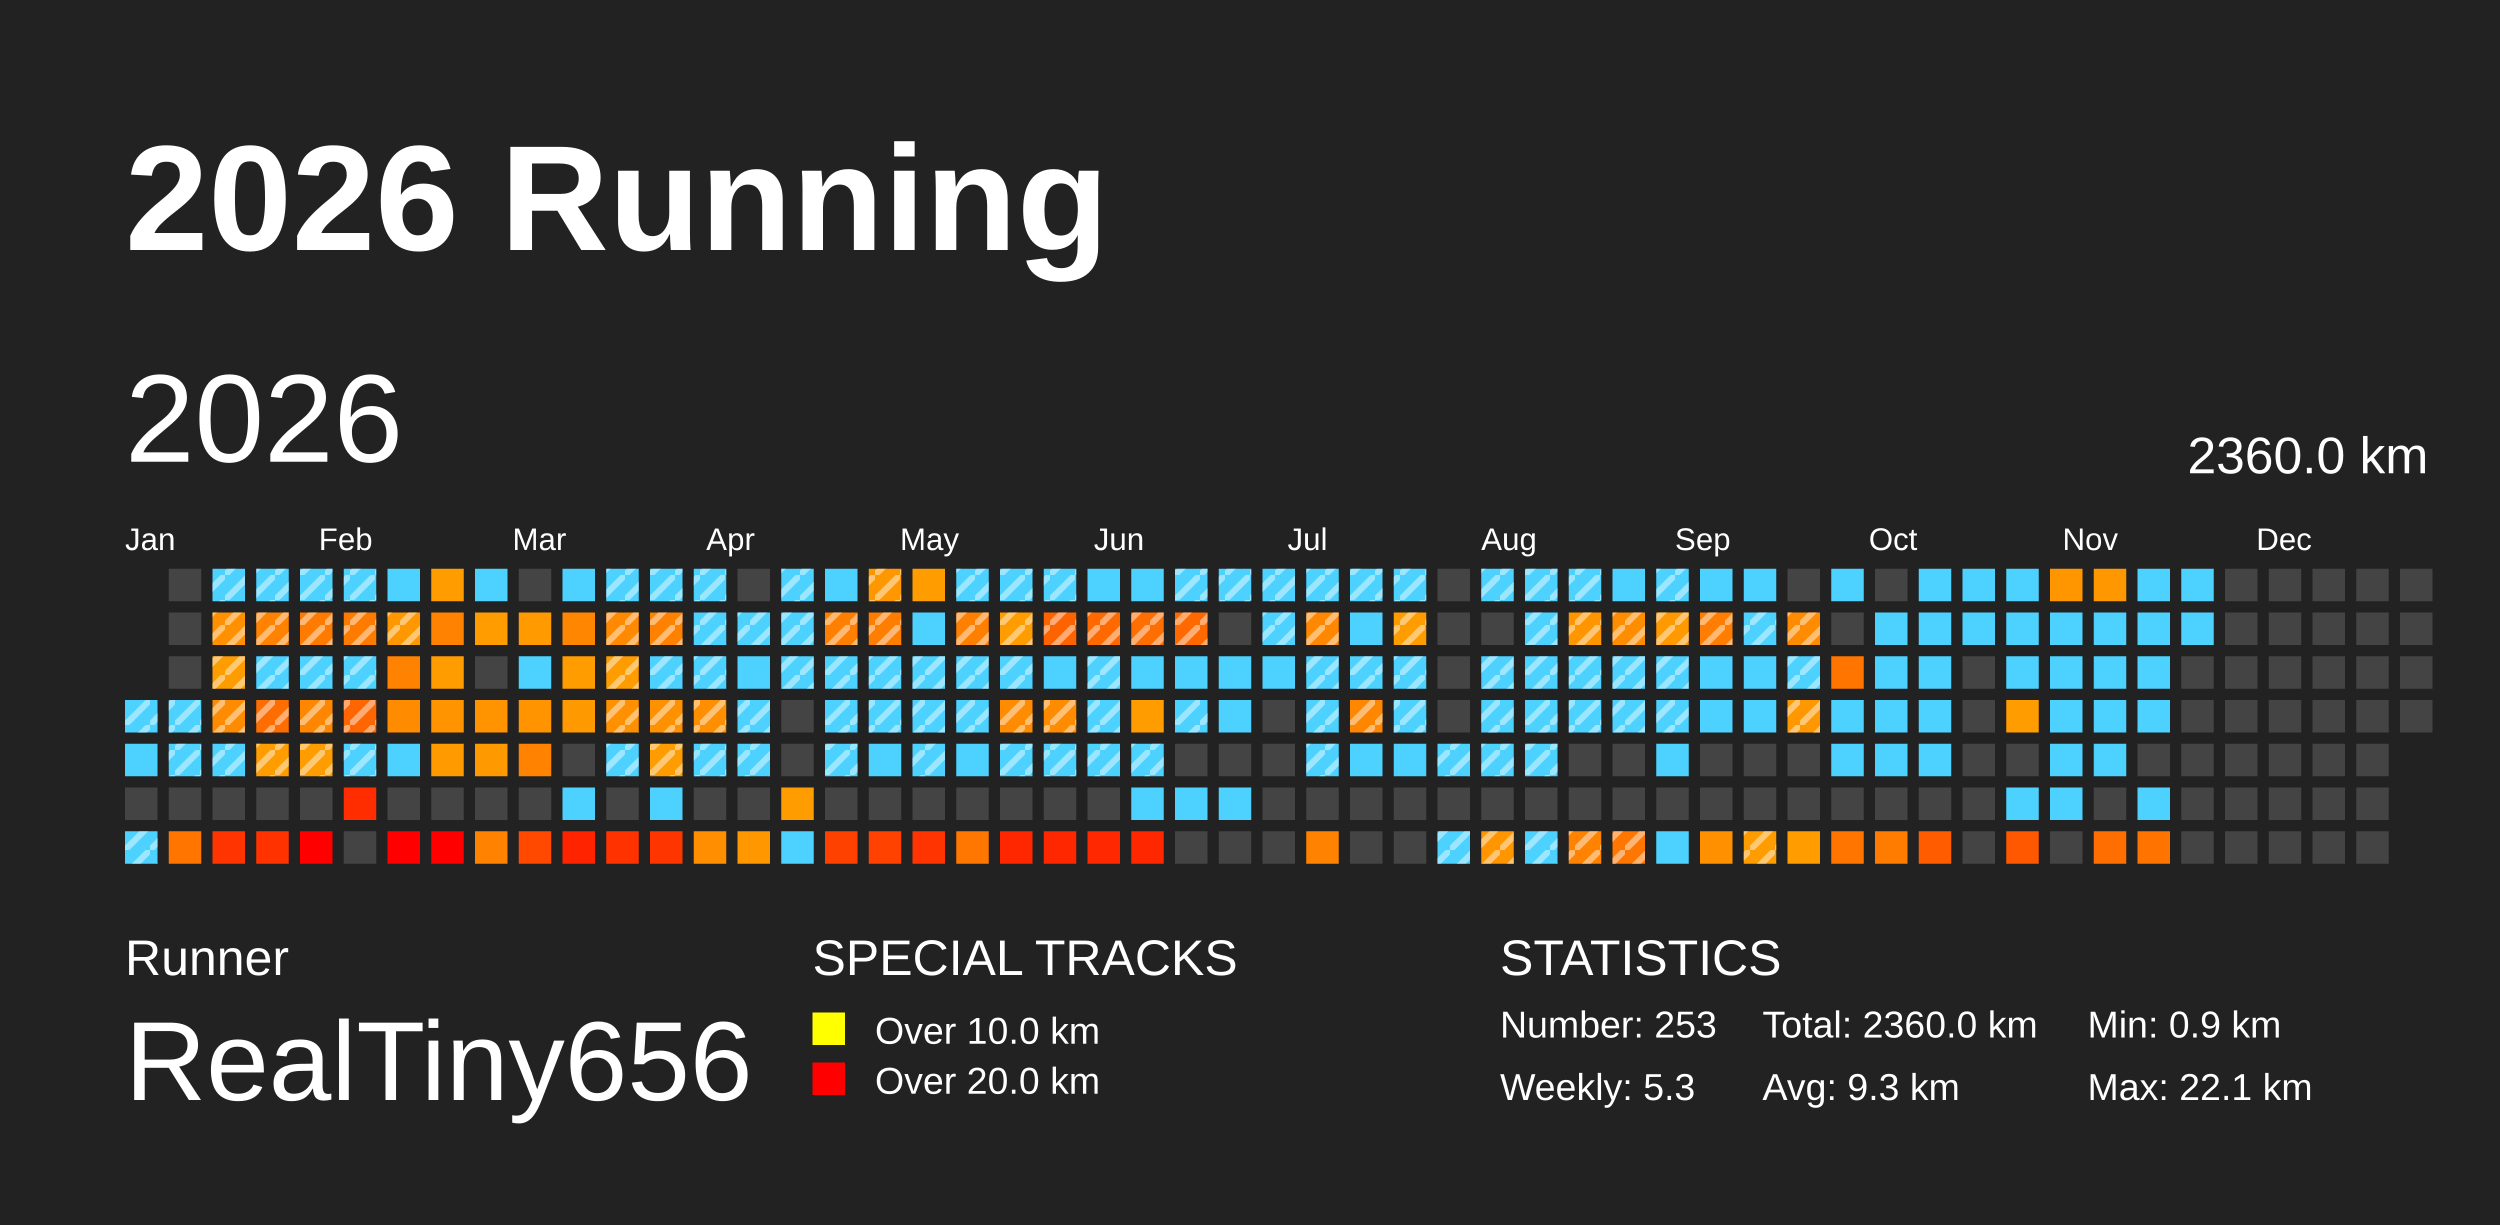
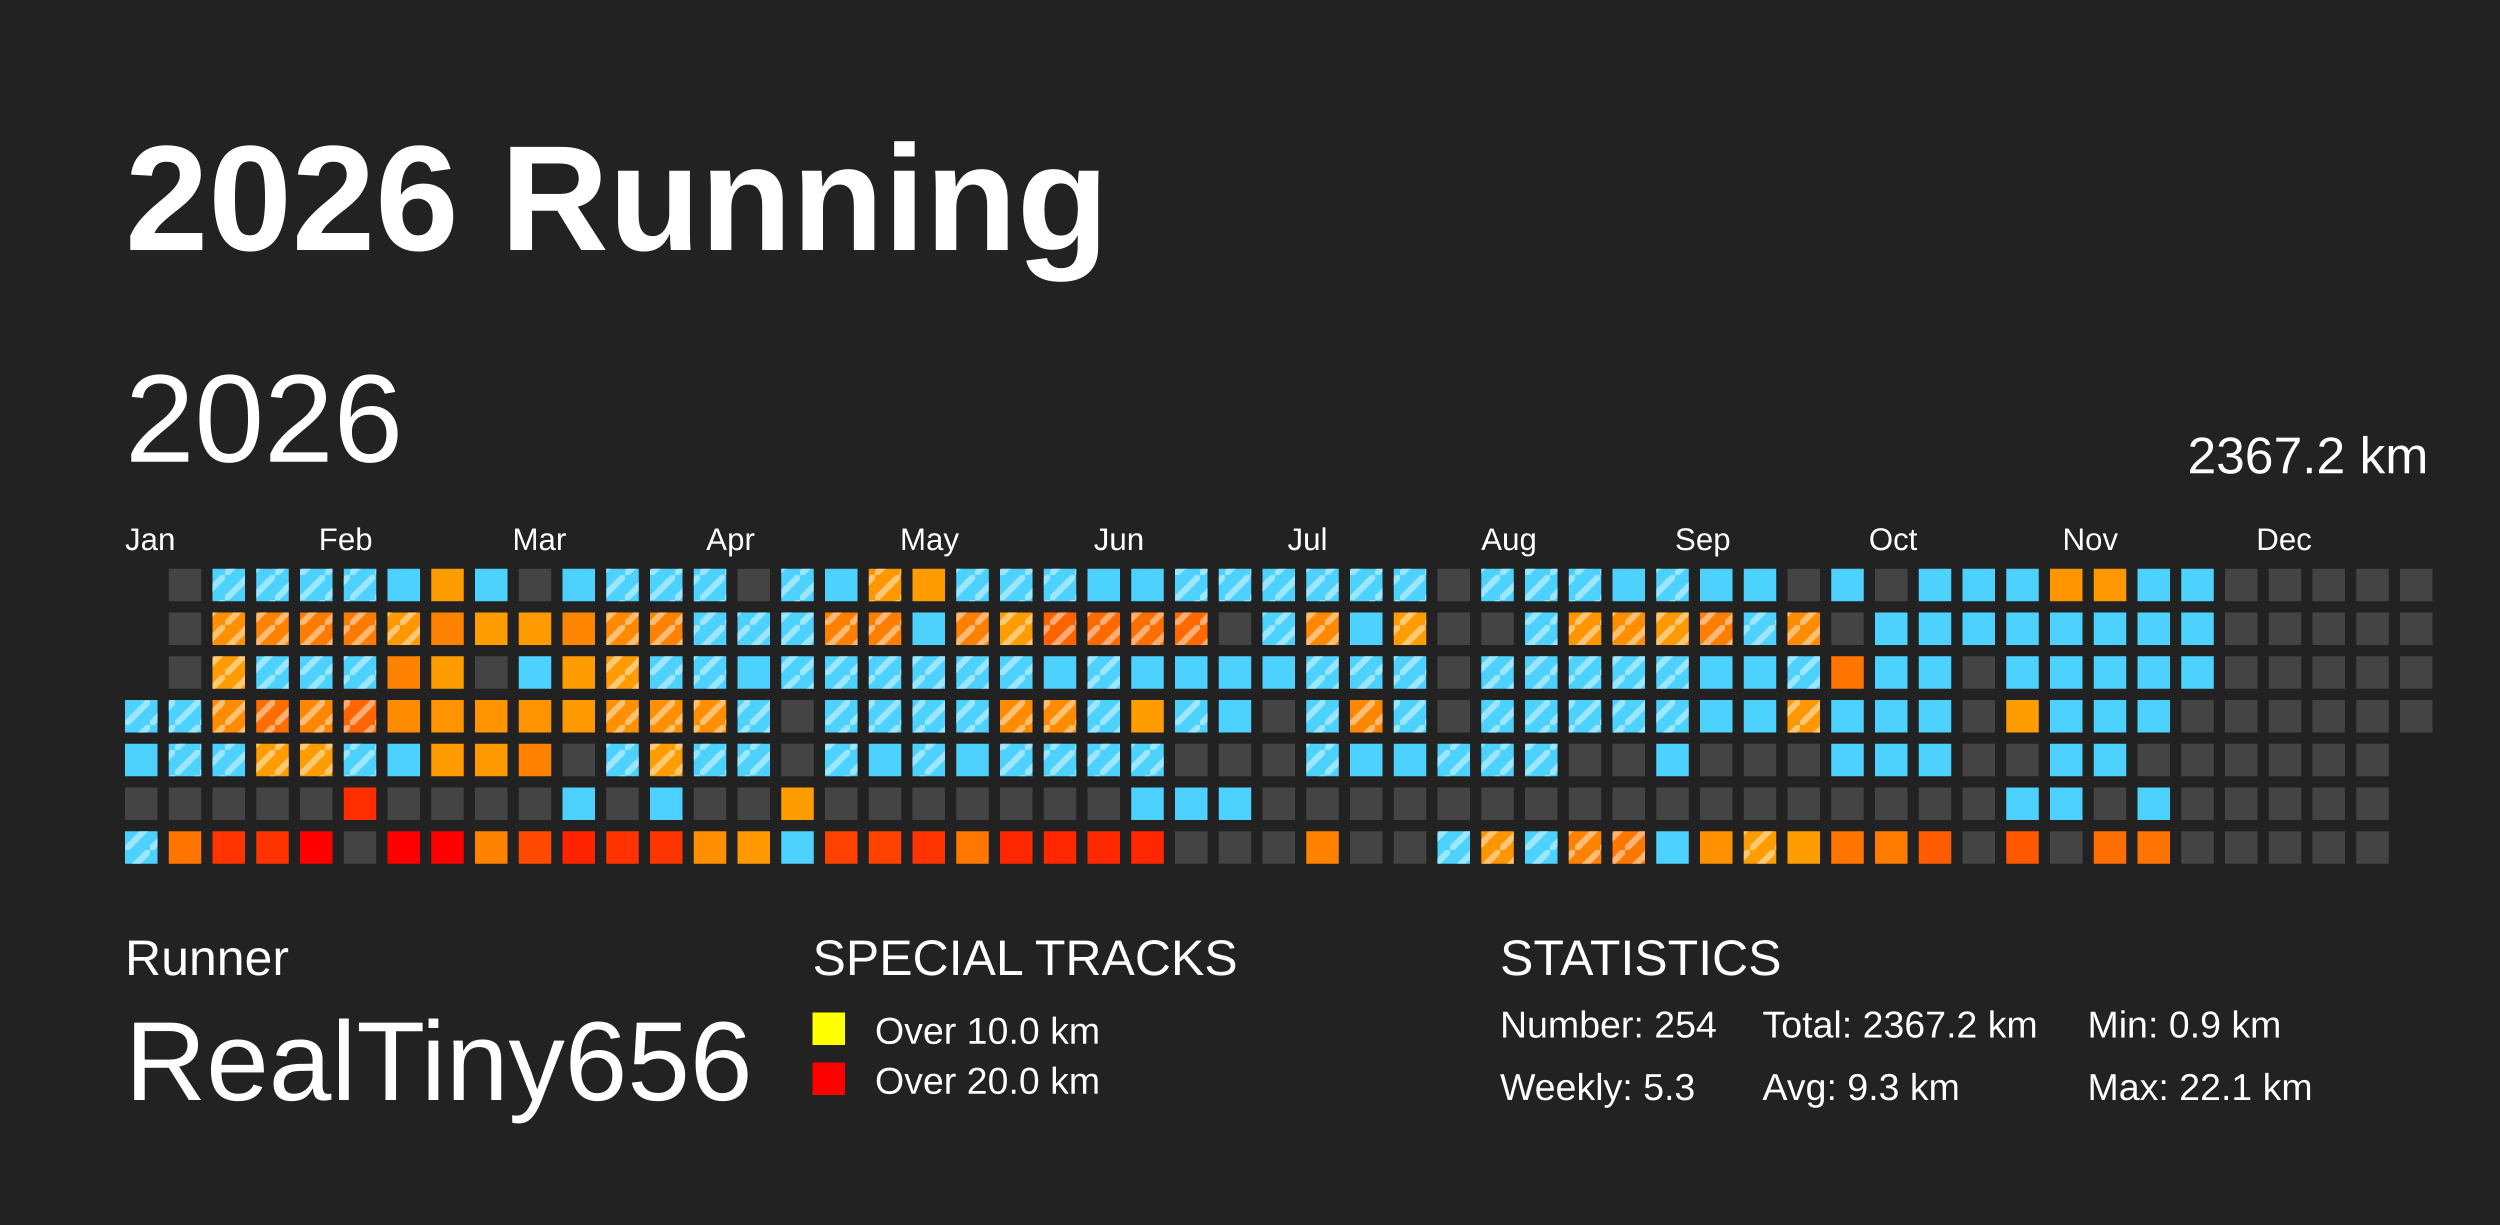
<svg xmlns="http://www.w3.org/2000/svg" baseProfile="full" height="98mm" version="1.1" viewBox="0,0,200,98" width="200mm">
  <defs>
    <pattern height="2" id="indoor-stripe" patternUnits="userSpaceOnUse" width="2">
      <line stroke="white" stroke-opacity="0.45" stroke-width="0.5" x1="0" x2="2" y1="2" y2="0" />
    </pattern>
  </defs>
  <rect fill="#222222" height="98" width="200" x="0" y="0" />
  <text fill="#FFFFFF" style="font-size:12px; font-family:Arial; font-weight:bold;" x="10" y="20">2026 Running</text>
  <text fill="#FFFFFF" style="font-size:4px; font-family:Arial" x="10" y="78">Runner</text>
  <text fill="#FFFFFF" style="font-size:9px; font-family:Arial" x="10" y="88">RealTiny656</text>
  <text fill="#FFFFFF" style="font-size:4px; font-family:Arial" x="65" y="78">SPECIAL TRACKS</text>
  <rect fill="yellow" height="2.6" width="2.6" x="65" y="81" />
  <text fill="#FFFFFF" style="font-size:3px; font-family:Arial" x="70" y="83.5">Over 10.0 km</text>
  <rect fill="red" height="2.6" width="2.6" x="65" y="85" />
  <text fill="#FFFFFF" style="font-size:3px; font-family:Arial" x="70" y="87.5">Over 20.0 km</text>
  <text fill="#FFFFFF" style="font-size:4px; font-family:Arial" x="120" y="78">STATISTICS</text>
-   <text fill="#FFFFFF" style="font-size:3px; font-family:Arial" x="120" y="83">Number: 253</text>
+   <text fill="#FFFFFF" style="font-size:3px; font-family:Arial" x="120" y="83">Number: 254</text>
  <text fill="#FFFFFF" style="font-size:3px; font-family:Arial" x="120" y="88">Weekly: 5.3</text>
-   <text fill="#FFFFFF" style="font-size:3px; font-family:Arial" x="141" y="83">Total: 2360.0 km</text>
+   <text fill="#FFFFFF" style="font-size:3px; font-family:Arial" x="141" y="83">Total: 2367.2 km</text>
  <text fill="#FFFFFF" style="font-size:3px; font-family:Arial" x="141" y="88">Avg: 9.3 km</text>
  <text fill="#FFFFFF" style="font-size:3px; font-family:Arial" x="167" y="83">Min: 0.9 km</text>
  <text fill="#FFFFFF" style="font-size:3px; font-family:Arial" x="167" y="88">Max: 22.1 km</text>
  <text dominant-baseline="hanging" fill="#FFFFFF" style="font-size:10.0px; font-family:Arial;" x="10" y="30">2026</text>
-   <text dominant-baseline="hanging" fill="#FFFFFF" style="font-size:4.125px; font-family:Arial;" x="175" y="35">2360.0 km</text>
+   <text dominant-baseline="hanging" fill="#FFFFFF" style="font-size:4.125px; font-family:Arial;" x="175" y="35">2367.2 km</text>
  <text fill="#FFFFFF" style="font-size:2.5px; font-family:Arial" x="10.0" y="44">Jan</text>
  <text fill="#FFFFFF" style="font-size:2.5px; font-family:Arial" x="25.5" y="44">Feb</text>
  <text fill="#FFFFFF" style="font-size:2.5px; font-family:Arial" x="41.0" y="44">Mar</text>
  <text fill="#FFFFFF" style="font-size:2.5px; font-family:Arial" x="56.5" y="44">Apr</text>
  <text fill="#FFFFFF" style="font-size:2.5px; font-family:Arial" x="72.0" y="44">May</text>
  <text fill="#FFFFFF" style="font-size:2.5px; font-family:Arial" x="87.5" y="44">Jun</text>
  <text fill="#FFFFFF" style="font-size:2.5px; font-family:Arial" x="103.0" y="44">Jul</text>
  <text fill="#FFFFFF" style="font-size:2.5px; font-family:Arial" x="118.5" y="44">Aug</text>
  <text fill="#FFFFFF" style="font-size:2.5px; font-family:Arial" x="134.0" y="44">Sep</text>
  <text fill="#FFFFFF" style="font-size:2.5px; font-family:Arial" x="149.5" y="44">Oct</text>
  <text fill="#FFFFFF" style="font-size:2.5px; font-family:Arial" x="165.0" y="44">Nov</text>
  <text fill="#FFFFFF" style="font-size:2.5px; font-family:Arial" x="180.5" y="44">Dec</text>
  <rect fill="#4dd2ff" height="2.6" width="2.6" x="10.0" y="56.0" />
  <rect fill="url(#indoor-stripe)" height="2.6" style="pointer-events: none;" width="2.6" x="10.0" y="56.0" />
  <rect fill="#4dd2ff" height="2.6" width="2.6" x="10.0" y="59.5" />
  <rect fill="#444444" height="2.6" width="2.6" x="10.0" y="63.0" />
  <rect fill="#4dd2ff" height="2.6" width="2.6" x="10.0" y="66.5" />
  <rect fill="url(#indoor-stripe)" height="2.6" style="pointer-events: none;" width="2.6" x="10.0" y="66.5" />
  <rect fill="#444444" height="2.6" width="2.6" x="13.5" y="45.5" />
  <rect fill="#444444" height="2.6" width="2.6" x="13.5" y="49.0" />
  <rect fill="#444444" height="2.6" width="2.6" x="13.5" y="52.5" />
  <rect fill="#4dd2ff" height="2.6" width="2.6" x="13.5" y="56.0" />
  <rect fill="url(#indoor-stripe)" height="2.6" style="pointer-events: none;" width="2.6" x="13.5" y="56.0" />
  <rect fill="#4dd2ff" height="2.6" width="2.6" x="13.5" y="59.5" />
  <rect fill="url(#indoor-stripe)" height="2.6" style="pointer-events: none;" width="2.6" x="13.5" y="59.5" />
  <rect fill="#444444" height="2.6" width="2.6" x="13.5" y="63.0" />
  <rect fill="#ff7500" height="2.6" width="2.6" x="13.5" y="66.5" />
  <rect fill="#4dd2ff" height="2.6" width="2.6" x="17.0" y="45.5" />
  <rect fill="url(#indoor-stripe)" height="2.6" style="pointer-events: none;" width="2.6" x="17.0" y="45.5" />
  <rect fill="#ff9000" height="2.6" width="2.6" x="17.0" y="49.0" />
  <rect fill="url(#indoor-stripe)" height="2.6" style="pointer-events: none;" width="2.6" x="17.0" y="49.0" />
  <rect fill="#ff9d00" height="2.6" width="2.6" x="17.0" y="52.5" />
  <rect fill="url(#indoor-stripe)" height="2.6" style="pointer-events: none;" width="2.6" x="17.0" y="52.5" />
  <rect fill="#ff8c00" height="2.6" width="2.6" x="17.0" y="56.0" />
  <rect fill="url(#indoor-stripe)" height="2.6" style="pointer-events: none;" width="2.6" x="17.0" y="56.0" />
  <rect fill="#4dd2ff" height="2.6" width="2.6" x="17.0" y="59.5" />
  <rect fill="url(#indoor-stripe)" height="2.6" style="pointer-events: none;" width="2.6" x="17.0" y="59.5" />
  <rect fill="#444444" height="2.6" width="2.6" x="17.0" y="63.0" />
  <rect fill="#ff3400" height="2.6" width="2.6" x="17.0" y="66.5" />
  <rect fill="#4dd2ff" height="2.6" width="2.6" x="20.5" y="45.5" />
  <rect fill="url(#indoor-stripe)" height="2.6" style="pointer-events: none;" width="2.6" x="20.5" y="45.5" />
  <rect fill="#ff8300" height="2.6" width="2.6" x="20.5" y="49.0" />
  <rect fill="url(#indoor-stripe)" height="2.6" style="pointer-events: none;" width="2.6" x="20.5" y="49.0" />
  <rect fill="#4dd2ff" height="2.6" width="2.6" x="20.5" y="52.5" />
  <rect fill="url(#indoor-stripe)" height="2.6" style="pointer-events: none;" width="2.6" x="20.5" y="52.5" />
  <rect fill="#ff6d00" height="2.6" width="2.6" x="20.5" y="56.0" />
  <rect fill="url(#indoor-stripe)" height="2.6" style="pointer-events: none;" width="2.6" x="20.5" y="56.0" />
  <rect fill="#ff9d00" height="2.6" width="2.6" x="20.5" y="59.5" />
  <rect fill="url(#indoor-stripe)" height="2.6" style="pointer-events: none;" width="2.6" x="20.5" y="59.5" />
  <rect fill="#444444" height="2.6" width="2.6" x="20.5" y="63.0" />
  <rect fill="#ff3200" height="2.6" width="2.6" x="20.5" y="66.5" />
  <rect fill="#4dd2ff" height="2.6" width="2.6" x="24.0" y="45.5" />
  <rect fill="url(#indoor-stripe)" height="2.6" style="pointer-events: none;" width="2.6" x="24.0" y="45.5" />
  <rect fill="#ff7b00" height="2.6" width="2.6" x="24.0" y="49.0" />
  <rect fill="url(#indoor-stripe)" height="2.6" style="pointer-events: none;" width="2.6" x="24.0" y="49.0" />
  <rect fill="#4dd2ff" height="2.6" width="2.6" x="24.0" y="52.5" />
  <rect fill="url(#indoor-stripe)" height="2.6" style="pointer-events: none;" width="2.6" x="24.0" y="52.5" />
  <rect fill="#ff8700" height="2.6" width="2.6" x="24.0" y="56.0" />
  <rect fill="url(#indoor-stripe)" height="2.6" style="pointer-events: none;" width="2.6" x="24.0" y="56.0" />
  <rect fill="#ff9d00" height="2.6" width="2.6" x="24.0" y="59.5" />
  <rect fill="url(#indoor-stripe)" height="2.6" style="pointer-events: none;" width="2.6" x="24.0" y="59.5" />
  <rect fill="#444444" height="2.6" width="2.6" x="24.0" y="63.0" />
  <rect fill="red" height="2.6" width="2.6" x="24.0" y="66.5" />
  <rect fill="#4dd2ff" height="2.6" width="2.6" x="27.5" y="45.5" />
  <rect fill="url(#indoor-stripe)" height="2.6" style="pointer-events: none;" width="2.6" x="27.5" y="45.5" />
  <rect fill="#ff7b00" height="2.6" width="2.6" x="27.5" y="49.0" />
  <rect fill="url(#indoor-stripe)" height="2.6" style="pointer-events: none;" width="2.6" x="27.5" y="49.0" />
  <rect fill="#4dd2ff" height="2.6" width="2.6" x="27.5" y="52.5" />
  <rect fill="url(#indoor-stripe)" height="2.6" style="pointer-events: none;" width="2.6" x="27.5" y="52.5" />
  <rect fill="#ff6500" height="2.6" width="2.6" x="27.5" y="56.0" />
  <rect fill="url(#indoor-stripe)" height="2.6" style="pointer-events: none;" width="2.6" x="27.5" y="56.0" />
  <rect fill="#4dd2ff" height="2.6" width="2.6" x="27.5" y="59.5" />
  <rect fill="url(#indoor-stripe)" height="2.6" style="pointer-events: none;" width="2.6" x="27.5" y="59.5" />
  <rect fill="#ff2d00" height="2.6" width="2.6" x="27.5" y="63.0" />
  <rect fill="#444444" height="2.6" width="2.6" x="27.5" y="66.5" />
  <rect fill="#4dd2ff" height="2.6" width="2.6" x="31.0" y="45.5" />
  <rect fill="#ff9800" height="2.6" width="2.6" x="31.0" y="49.0" />
  <rect fill="url(#indoor-stripe)" height="2.6" style="pointer-events: none;" width="2.6" x="31.0" y="49.0" />
  <rect fill="#ff8200" height="2.6" width="2.6" x="31.0" y="52.5" />
  <rect fill="#ff8c00" height="2.6" width="2.6" x="31.0" y="56.0" />
  <rect fill="#4dd2ff" height="2.6" width="2.6" x="31.0" y="59.5" />
  <rect fill="#444444" height="2.6" width="2.6" x="31.0" y="63.0" />
  <rect fill="red" height="2.6" width="2.6" x="31.0" y="66.5" />
  <rect fill="#ff9d00" height="2.6" width="2.6" x="34.5" y="45.5" />
  <rect fill="#ff8200" height="2.6" width="2.6" x="34.5" y="49.0" />
  <rect fill="#ff9d00" height="2.6" width="2.6" x="34.5" y="52.5" />
  <rect fill="#ff9300" height="2.6" width="2.6" x="34.5" y="56.0" />
  <rect fill="#ff9a00" height="2.6" width="2.6" x="34.5" y="59.5" />
  <rect fill="#444444" height="2.6" width="2.6" x="34.5" y="63.0" />
  <rect fill="red" height="2.6" width="2.6" x="34.5" y="66.5" />
  <rect fill="#4dd2ff" height="2.6" width="2.6" x="38.0" y="45.5" />
  <rect fill="#ff9c00" height="2.6" width="2.6" x="38.0" y="49.0" />
  <rect fill="#444444" height="2.6" width="2.6" x="38.0" y="52.5" />
  <rect fill="#ff9400" height="2.6" width="2.6" x="38.0" y="56.0" />
  <rect fill="#ff9900" height="2.6" width="2.6" x="38.0" y="59.5" />
  <rect fill="#444444" height="2.6" width="2.6" x="38.0" y="63.0" />
  <rect fill="#ff8200" height="2.6" width="2.6" x="38.0" y="66.5" />
  <rect fill="#444444" height="2.6" width="2.6" x="41.5" y="45.5" />
  <rect fill="#ff9b00" height="2.6" width="2.6" x="41.5" y="49.0" />
  <rect fill="#4dd2ff" height="2.6" width="2.6" x="41.5" y="52.5" />
  <rect fill="#ff9400" height="2.6" width="2.6" x="41.5" y="56.0" />
  <rect fill="#ff8200" height="2.6" width="2.6" x="41.5" y="59.5" />
  <rect fill="#444444" height="2.6" width="2.6" x="41.5" y="63.0" />
  <rect fill="#ff4800" height="2.6" width="2.6" x="41.5" y="66.5" />
  <rect fill="#4dd2ff" height="2.6" width="2.6" x="45.0" y="45.5" />
  <rect fill="#ff8600" height="2.6" width="2.6" x="45.0" y="49.0" />
  <rect fill="#ff9d00" height="2.6" width="2.6" x="45.0" y="52.5" />
  <rect fill="#ff9900" height="2.6" width="2.6" x="45.0" y="56.0" />
  <rect fill="#444444" height="2.6" width="2.6" x="45.0" y="59.5" />
  <rect fill="#4dd2ff" height="2.6" width="2.6" x="45.0" y="63.0" />
  <rect fill="#ff2300" height="2.6" width="2.6" x="45.0" y="66.5" />
  <rect fill="#4dd2ff" height="2.6" width="2.6" x="48.5" y="45.5" />
  <rect fill="url(#indoor-stripe)" height="2.6" style="pointer-events: none;" width="2.6" x="48.5" y="45.5" />
  <rect fill="#ff8900" height="2.6" width="2.6" x="48.5" y="49.0" />
  <rect fill="url(#indoor-stripe)" height="2.6" style="pointer-events: none;" width="2.6" x="48.5" y="49.0" />
  <rect fill="#ff9c00" height="2.6" width="2.6" x="48.5" y="52.5" />
  <rect fill="url(#indoor-stripe)" height="2.6" style="pointer-events: none;" width="2.6" x="48.5" y="52.5" />
  <rect fill="#ff9000" height="2.6" width="2.6" x="48.5" y="56.0" />
  <rect fill="url(#indoor-stripe)" height="2.6" style="pointer-events: none;" width="2.6" x="48.5" y="56.0" />
  <rect fill="#4dd2ff" height="2.6" width="2.6" x="48.5" y="59.5" />
  <rect fill="url(#indoor-stripe)" height="2.6" style="pointer-events: none;" width="2.6" x="48.5" y="59.5" />
  <rect fill="#444444" height="2.6" width="2.6" x="48.5" y="63.0" />
  <rect fill="#ff3200" height="2.6" width="2.6" x="48.5" y="66.5" />
  <rect fill="#4dd2ff" height="2.6" width="2.6" x="52.0" y="45.5" />
  <rect fill="url(#indoor-stripe)" height="2.6" style="pointer-events: none;" width="2.6" x="52.0" y="45.5" />
  <rect fill="#ff8100" height="2.6" width="2.6" x="52.0" y="49.0" />
  <rect fill="url(#indoor-stripe)" height="2.6" style="pointer-events: none;" width="2.6" x="52.0" y="49.0" />
  <rect fill="#4dd2ff" height="2.6" width="2.6" x="52.0" y="52.5" />
  <rect fill="url(#indoor-stripe)" height="2.6" style="pointer-events: none;" width="2.6" x="52.0" y="52.5" />
  <rect fill="#ff9000" height="2.6" width="2.6" x="52.0" y="56.0" />
  <rect fill="url(#indoor-stripe)" height="2.6" style="pointer-events: none;" width="2.6" x="52.0" y="56.0" />
  <rect fill="#ff9d00" height="2.6" width="2.6" x="52.0" y="59.5" />
  <rect fill="url(#indoor-stripe)" height="2.6" style="pointer-events: none;" width="2.6" x="52.0" y="59.5" />
  <rect fill="#4dd2ff" height="2.6" width="2.6" x="52.0" y="63.0" />
  <rect fill="#ff3500" height="2.6" width="2.6" x="52.0" y="66.5" />
  <rect fill="#4dd2ff" height="2.6" width="2.6" x="55.5" y="45.5" />
  <rect fill="url(#indoor-stripe)" height="2.6" style="pointer-events: none;" width="2.6" x="55.5" y="45.5" />
  <rect fill="#4dd2ff" height="2.6" width="2.6" x="55.5" y="49.0" />
  <rect fill="url(#indoor-stripe)" height="2.6" style="pointer-events: none;" width="2.6" x="55.5" y="49.0" />
  <rect fill="#4dd2ff" height="2.6" width="2.6" x="55.5" y="52.5" />
  <rect fill="url(#indoor-stripe)" height="2.6" style="pointer-events: none;" width="2.6" x="55.5" y="52.5" />
  <rect fill="#ff8f00" height="2.6" width="2.6" x="55.5" y="56.0" />
  <rect fill="url(#indoor-stripe)" height="2.6" style="pointer-events: none;" width="2.6" x="55.5" y="56.0" />
  <rect fill="#4dd2ff" height="2.6" width="2.6" x="55.5" y="59.5" />
  <rect fill="url(#indoor-stripe)" height="2.6" style="pointer-events: none;" width="2.6" x="55.5" y="59.5" />
  <rect fill="#444444" height="2.6" width="2.6" x="55.5" y="63.0" />
  <rect fill="#ff8f00" height="2.6" width="2.6" x="55.5" y="66.5" />
  <rect fill="#444444" height="2.6" width="2.6" x="59.0" y="45.5" />
  <rect fill="#4dd2ff" height="2.6" width="2.6" x="59.0" y="49.0" />
  <rect fill="url(#indoor-stripe)" height="2.6" style="pointer-events: none;" width="2.6" x="59.0" y="49.0" />
  <rect fill="#4dd2ff" height="2.6" width="2.6" x="59.0" y="52.5" />
  <rect fill="#4dd2ff" height="2.6" width="2.6" x="59.0" y="56.0" />
  <rect fill="url(#indoor-stripe)" height="2.6" style="pointer-events: none;" width="2.6" x="59.0" y="56.0" />
  <rect fill="#4dd2ff" height="2.6" width="2.6" x="59.0" y="59.5" />
  <rect fill="url(#indoor-stripe)" height="2.6" style="pointer-events: none;" width="2.6" x="59.0" y="59.5" />
  <rect fill="#444444" height="2.6" width="2.6" x="59.0" y="63.0" />
  <rect fill="#ff9700" height="2.6" width="2.6" x="59.0" y="66.5" />
  <rect fill="#4dd2ff" height="2.6" width="2.6" x="62.5" y="45.5" />
  <rect fill="url(#indoor-stripe)" height="2.6" style="pointer-events: none;" width="2.6" x="62.5" y="45.5" />
  <rect fill="#4dd2ff" height="2.6" width="2.6" x="62.5" y="49.0" />
  <rect fill="url(#indoor-stripe)" height="2.6" style="pointer-events: none;" width="2.6" x="62.5" y="49.0" />
  <rect fill="#4dd2ff" height="2.6" width="2.6" x="62.5" y="52.5" />
  <rect fill="url(#indoor-stripe)" height="2.6" style="pointer-events: none;" width="2.6" x="62.5" y="52.5" />
  <rect fill="#444444" height="2.6" width="2.6" x="62.5" y="56.0" />
  <rect fill="#444444" height="2.6" width="2.6" x="62.5" y="59.5" />
  <rect fill="#ff9d00" height="2.6" width="2.6" x="62.5" y="63.0" />
  <rect fill="#4dd2ff" height="2.6" width="2.6" x="62.5" y="66.5" />
  <rect fill="#4dd2ff" height="2.6" width="2.6" x="66.0" y="45.5" />
  <rect fill="#ff7f00" height="2.6" width="2.6" x="66.0" y="49.0" />
  <rect fill="url(#indoor-stripe)" height="2.6" style="pointer-events: none;" width="2.6" x="66.0" y="49.0" />
  <rect fill="#4dd2ff" height="2.6" width="2.6" x="66.0" y="52.5" />
  <rect fill="url(#indoor-stripe)" height="2.6" style="pointer-events: none;" width="2.6" x="66.0" y="52.5" />
  <rect fill="#4dd2ff" height="2.6" width="2.6" x="66.0" y="56.0" />
  <rect fill="url(#indoor-stripe)" height="2.6" style="pointer-events: none;" width="2.6" x="66.0" y="56.0" />
  <rect fill="#4dd2ff" height="2.6" width="2.6" x="66.0" y="59.5" />
  <rect fill="url(#indoor-stripe)" height="2.6" style="pointer-events: none;" width="2.6" x="66.0" y="59.5" />
  <rect fill="#444444" height="2.6" width="2.6" x="66.0" y="63.0" />
  <rect fill="#ff4100" height="2.6" width="2.6" x="66.0" y="66.5" />
  <rect fill="#ff9800" height="2.6" width="2.6" x="69.5" y="45.5" />
  <rect fill="url(#indoor-stripe)" height="2.6" style="pointer-events: none;" width="2.6" x="69.5" y="45.5" />
  <rect fill="#ff7e00" height="2.6" width="2.6" x="69.5" y="49.0" />
  <rect fill="url(#indoor-stripe)" height="2.6" style="pointer-events: none;" width="2.6" x="69.5" y="49.0" />
  <rect fill="#4dd2ff" height="2.6" width="2.6" x="69.5" y="52.5" />
  <rect fill="url(#indoor-stripe)" height="2.6" style="pointer-events: none;" width="2.6" x="69.5" y="52.5" />
  <rect fill="#4dd2ff" height="2.6" width="2.6" x="69.5" y="56.0" />
  <rect fill="url(#indoor-stripe)" height="2.6" style="pointer-events: none;" width="2.6" x="69.5" y="56.0" />
  <rect fill="#4dd2ff" height="2.6" width="2.6" x="69.5" y="59.5" />
  <rect fill="#444444" height="2.6" width="2.6" x="69.5" y="63.0" />
  <rect fill="#ff4200" height="2.6" width="2.6" x="69.5" y="66.5" />
  <rect fill="#ff9d00" height="2.6" width="2.6" x="73.0" y="45.5" />
  <rect fill="#4dd2ff" height="2.6" width="2.6" x="73.0" y="49.0" />
  <rect fill="#4dd2ff" height="2.6" width="2.6" x="73.0" y="52.5" />
  <rect fill="url(#indoor-stripe)" height="2.6" style="pointer-events: none;" width="2.6" x="73.0" y="52.5" />
  <rect fill="#4dd2ff" height="2.6" width="2.6" x="73.0" y="56.0" />
  <rect fill="url(#indoor-stripe)" height="2.6" style="pointer-events: none;" width="2.6" x="73.0" y="56.0" />
  <rect fill="#4dd2ff" height="2.6" width="2.6" x="73.0" y="59.5" />
  <rect fill="url(#indoor-stripe)" height="2.6" style="pointer-events: none;" width="2.6" x="73.0" y="59.5" />
  <rect fill="#444444" height="2.6" width="2.6" x="73.0" y="63.0" />
  <rect fill="#ff3400" height="2.6" width="2.6" x="73.0" y="66.5" />
  <rect fill="#4dd2ff" height="2.6" width="2.6" x="76.5" y="45.5" />
  <rect fill="url(#indoor-stripe)" height="2.6" style="pointer-events: none;" width="2.6" x="76.5" y="45.5" />
  <rect fill="#ff7f00" height="2.6" width="2.6" x="76.5" y="49.0" />
  <rect fill="url(#indoor-stripe)" height="2.6" style="pointer-events: none;" width="2.6" x="76.5" y="49.0" />
  <rect fill="#4dd2ff" height="2.6" width="2.6" x="76.5" y="52.5" />
  <rect fill="url(#indoor-stripe)" height="2.6" style="pointer-events: none;" width="2.6" x="76.5" y="52.5" />
  <rect fill="#4dd2ff" height="2.6" width="2.6" x="76.5" y="56.0" />
  <rect fill="url(#indoor-stripe)" height="2.6" style="pointer-events: none;" width="2.6" x="76.5" y="56.0" />
  <rect fill="#4dd2ff" height="2.6" width="2.6" x="76.5" y="59.5" />
  <rect fill="#444444" height="2.6" width="2.6" x="76.5" y="63.0" />
  <rect fill="#ff7600" height="2.6" width="2.6" x="76.5" y="66.5" />
  <rect fill="#4dd2ff" height="2.6" width="2.6" x="80.0" y="45.5" />
  <rect fill="url(#indoor-stripe)" height="2.6" style="pointer-events: none;" width="2.6" x="80.0" y="45.5" />
  <rect fill="#ff9d00" height="2.6" width="2.6" x="80.0" y="49.0" />
  <rect fill="url(#indoor-stripe)" height="2.6" style="pointer-events: none;" width="2.6" x="80.0" y="49.0" />
  <rect fill="#4dd2ff" height="2.6" width="2.6" x="80.0" y="52.5" />
  <rect fill="url(#indoor-stripe)" height="2.6" style="pointer-events: none;" width="2.6" x="80.0" y="52.5" />
  <rect fill="#ff8b00" height="2.6" width="2.6" x="80.0" y="56.0" />
  <rect fill="url(#indoor-stripe)" height="2.6" style="pointer-events: none;" width="2.6" x="80.0" y="56.0" />
  <rect fill="#4dd2ff" height="2.6" width="2.6" x="80.0" y="59.5" />
  <rect fill="url(#indoor-stripe)" height="2.6" style="pointer-events: none;" width="2.6" x="80.0" y="59.5" />
  <rect fill="#444444" height="2.6" width="2.6" x="80.0" y="63.0" />
  <rect fill="#ff2700" height="2.6" width="2.6" x="80.0" y="66.5" />
  <rect fill="#4dd2ff" height="2.6" width="2.6" x="83.5" y="45.5" />
  <rect fill="url(#indoor-stripe)" height="2.6" style="pointer-events: none;" width="2.6" x="83.5" y="45.5" />
  <rect fill="#ff6300" height="2.6" width="2.6" x="83.5" y="49.0" />
  <rect fill="url(#indoor-stripe)" height="2.6" style="pointer-events: none;" width="2.6" x="83.5" y="49.0" />
  <rect fill="#4dd2ff" height="2.6" width="2.6" x="83.5" y="52.5" />
  <rect fill="#ff8c00" height="2.6" width="2.6" x="83.5" y="56.0" />
  <rect fill="url(#indoor-stripe)" height="2.6" style="pointer-events: none;" width="2.6" x="83.5" y="56.0" />
  <rect fill="#4dd2ff" height="2.6" width="2.6" x="83.5" y="59.5" />
  <rect fill="url(#indoor-stripe)" height="2.6" style="pointer-events: none;" width="2.6" x="83.5" y="59.5" />
  <rect fill="#444444" height="2.6" width="2.6" x="83.5" y="63.0" />
  <rect fill="#ff2700" height="2.6" width="2.6" x="83.5" y="66.5" />
  <rect fill="#4dd2ff" height="2.6" width="2.6" x="87.0" y="45.5" />
  <rect fill="#ff6900" height="2.6" width="2.6" x="87.0" y="49.0" />
  <rect fill="url(#indoor-stripe)" height="2.6" style="pointer-events: none;" width="2.6" x="87.0" y="49.0" />
  <rect fill="#4dd2ff" height="2.6" width="2.6" x="87.0" y="52.5" />
  <rect fill="url(#indoor-stripe)" height="2.6" style="pointer-events: none;" width="2.6" x="87.0" y="52.5" />
  <rect fill="#4dd2ff" height="2.6" width="2.6" x="87.0" y="56.0" />
  <rect fill="url(#indoor-stripe)" height="2.6" style="pointer-events: none;" width="2.6" x="87.0" y="56.0" />
  <rect fill="#4dd2ff" height="2.6" width="2.6" x="87.0" y="59.5" />
  <rect fill="url(#indoor-stripe)" height="2.6" style="pointer-events: none;" width="2.6" x="87.0" y="59.5" />
  <rect fill="#444444" height="2.6" width="2.6" x="87.0" y="63.0" />
  <rect fill="#ff2800" height="2.6" width="2.6" x="87.0" y="66.5" />
  <rect fill="#4dd2ff" height="2.6" width="2.6" x="90.5" y="45.5" />
  <rect fill="#ff6e00" height="2.6" width="2.6" x="90.5" y="49.0" />
  <rect fill="url(#indoor-stripe)" height="2.6" style="pointer-events: none;" width="2.6" x="90.5" y="49.0" />
  <rect fill="#4dd2ff" height="2.6" width="2.6" x="90.5" y="52.5" />
  <rect fill="#ff9d00" height="2.6" width="2.6" x="90.5" y="56.0" />
  <rect fill="#4dd2ff" height="2.6" width="2.6" x="90.5" y="59.5" />
  <rect fill="url(#indoor-stripe)" height="2.6" style="pointer-events: none;" width="2.6" x="90.5" y="59.5" />
  <rect fill="#4dd2ff" height="2.6" width="2.6" x="90.5" y="63.0" />
  <rect fill="#ff2700" height="2.6" width="2.6" x="90.5" y="66.5" />
  <rect fill="#4dd2ff" height="2.6" width="2.6" x="94.0" y="45.5" />
  <rect fill="url(#indoor-stripe)" height="2.6" style="pointer-events: none;" width="2.6" x="94.0" y="45.5" />
  <rect fill="#ff6900" height="2.6" width="2.6" x="94.0" y="49.0" />
  <rect fill="url(#indoor-stripe)" height="2.6" style="pointer-events: none;" width="2.6" x="94.0" y="49.0" />
  <rect fill="#4dd2ff" height="2.6" width="2.6" x="94.0" y="52.5" />
  <rect fill="#4dd2ff" height="2.6" width="2.6" x="94.0" y="56.0" />
  <rect fill="url(#indoor-stripe)" height="2.6" style="pointer-events: none;" width="2.6" x="94.0" y="56.0" />
  <rect fill="#444444" height="2.6" width="2.6" x="94.0" y="59.5" />
  <rect fill="#4dd2ff" height="2.6" width="2.6" x="94.0" y="63.0" />
  <rect fill="#444444" height="2.6" width="2.6" x="94.0" y="66.5" />
  <rect fill="#4dd2ff" height="2.6" width="2.6" x="97.5" y="45.5" />
  <rect fill="url(#indoor-stripe)" height="2.6" style="pointer-events: none;" width="2.6" x="97.5" y="45.5" />
  <rect fill="#444444" height="2.6" width="2.6" x="97.5" y="49.0" />
  <rect fill="#4dd2ff" height="2.6" width="2.6" x="97.5" y="52.5" />
  <rect fill="#4dd2ff" height="2.6" width="2.6" x="97.5" y="56.0" />
  <rect fill="#444444" height="2.6" width="2.6" x="97.5" y="59.5" />
  <rect fill="#4dd2ff" height="2.6" width="2.6" x="97.5" y="63.0" />
  <rect fill="#444444" height="2.6" width="2.6" x="97.5" y="66.5" />
  <rect fill="#4dd2ff" height="2.6" width="2.6" x="101.0" y="45.5" />
  <rect fill="url(#indoor-stripe)" height="2.6" style="pointer-events: none;" width="2.6" x="101.0" y="45.5" />
  <rect fill="#4dd2ff" height="2.6" width="2.6" x="101.0" y="49.0" />
  <rect fill="url(#indoor-stripe)" height="2.6" style="pointer-events: none;" width="2.6" x="101.0" y="49.0" />
  <rect fill="#4dd2ff" height="2.6" width="2.6" x="101.0" y="52.5" />
  <rect fill="#444444" height="2.6" width="2.6" x="101.0" y="56.0" />
  <rect fill="#444444" height="2.6" width="2.6" x="101.0" y="59.5" />
  <rect fill="#444444" height="2.6" width="2.6" x="101.0" y="63.0" />
  <rect fill="#444444" height="2.6" width="2.6" x="101.0" y="66.5" />
  <rect fill="#4dd2ff" height="2.6" width="2.6" x="104.5" y="45.5" />
  <rect fill="url(#indoor-stripe)" height="2.6" style="pointer-events: none;" width="2.6" x="104.5" y="45.5" />
  <rect fill="#ff8800" height="2.6" width="2.6" x="104.5" y="49.0" />
  <rect fill="url(#indoor-stripe)" height="2.6" style="pointer-events: none;" width="2.6" x="104.5" y="49.0" />
  <rect fill="#4dd2ff" height="2.6" width="2.6" x="104.5" y="52.5" />
  <rect fill="url(#indoor-stripe)" height="2.6" style="pointer-events: none;" width="2.6" x="104.5" y="52.5" />
  <rect fill="#4dd2ff" height="2.6" width="2.6" x="104.5" y="56.0" />
  <rect fill="url(#indoor-stripe)" height="2.6" style="pointer-events: none;" width="2.6" x="104.5" y="56.0" />
  <rect fill="#4dd2ff" height="2.6" width="2.6" x="104.5" y="59.5" />
  <rect fill="url(#indoor-stripe)" height="2.6" style="pointer-events: none;" width="2.6" x="104.5" y="59.5" />
  <rect fill="#444444" height="2.6" width="2.6" x="104.5" y="63.0" />
  <rect fill="#ff8300" height="2.6" width="2.6" x="104.5" y="66.5" />
  <rect fill="#4dd2ff" height="2.6" width="2.6" x="108.0" y="45.5" />
  <rect fill="url(#indoor-stripe)" height="2.6" style="pointer-events: none;" width="2.6" x="108.0" y="45.5" />
  <rect fill="#4dd2ff" height="2.6" width="2.6" x="108.0" y="49.0" />
  <rect fill="#4dd2ff" height="2.6" width="2.6" x="108.0" y="52.5" />
  <rect fill="url(#indoor-stripe)" height="2.6" style="pointer-events: none;" width="2.6" x="108.0" y="52.5" />
  <rect fill="#ff8700" height="2.6" width="2.6" x="108.0" y="56.0" />
  <rect fill="url(#indoor-stripe)" height="2.6" style="pointer-events: none;" width="2.6" x="108.0" y="56.0" />
  <rect fill="#4dd2ff" height="2.6" width="2.6" x="108.0" y="59.5" />
  <rect fill="#444444" height="2.6" width="2.6" x="108.0" y="63.0" />
  <rect fill="#444444" height="2.6" width="2.6" x="108.0" y="66.5" />
  <rect fill="#4dd2ff" height="2.6" width="2.6" x="111.5" y="45.5" />
  <rect fill="url(#indoor-stripe)" height="2.6" style="pointer-events: none;" width="2.6" x="111.5" y="45.5" />
  <rect fill="#ff9d00" height="2.6" width="2.6" x="111.5" y="49.0" />
  <rect fill="url(#indoor-stripe)" height="2.6" style="pointer-events: none;" width="2.6" x="111.5" y="49.0" />
  <rect fill="#4dd2ff" height="2.6" width="2.6" x="111.5" y="52.5" />
  <rect fill="url(#indoor-stripe)" height="2.6" style="pointer-events: none;" width="2.6" x="111.5" y="52.5" />
  <rect fill="#4dd2ff" height="2.6" width="2.6" x="111.5" y="56.0" />
  <rect fill="url(#indoor-stripe)" height="2.6" style="pointer-events: none;" width="2.6" x="111.5" y="56.0" />
  <rect fill="#4dd2ff" height="2.6" width="2.6" x="111.5" y="59.5" />
  <rect fill="#444444" height="2.6" width="2.6" x="111.5" y="63.0" />
  <rect fill="#444444" height="2.6" width="2.6" x="111.5" y="66.5" />
  <rect fill="#444444" height="2.6" width="2.6" x="115.0" y="45.5" />
  <rect fill="#444444" height="2.6" width="2.6" x="115.0" y="49.0" />
  <rect fill="#444444" height="2.6" width="2.6" x="115.0" y="52.5" />
  <rect fill="#444444" height="2.6" width="2.6" x="115.0" y="56.0" />
  <rect fill="#4dd2ff" height="2.6" width="2.6" x="115.0" y="59.5" />
  <rect fill="url(#indoor-stripe)" height="2.6" style="pointer-events: none;" width="2.6" x="115.0" y="59.5" />
  <rect fill="#444444" height="2.6" width="2.6" x="115.0" y="63.0" />
  <rect fill="#4dd2ff" height="2.6" width="2.6" x="115.0" y="66.5" />
  <rect fill="url(#indoor-stripe)" height="2.6" style="pointer-events: none;" width="2.6" x="115.0" y="66.5" />
  <rect fill="#4dd2ff" height="2.6" width="2.6" x="118.5" y="45.5" />
  <rect fill="url(#indoor-stripe)" height="2.6" style="pointer-events: none;" width="2.6" x="118.5" y="45.5" />
  <rect fill="#444444" height="2.6" width="2.6" x="118.5" y="49.0" />
  <rect fill="#4dd2ff" height="2.6" width="2.6" x="118.5" y="52.5" />
  <rect fill="url(#indoor-stripe)" height="2.6" style="pointer-events: none;" width="2.6" x="118.5" y="52.5" />
  <rect fill="#4dd2ff" height="2.6" width="2.6" x="118.5" y="56.0" />
  <rect fill="url(#indoor-stripe)" height="2.6" style="pointer-events: none;" width="2.6" x="118.5" y="56.0" />
  <rect fill="#4dd2ff" height="2.6" width="2.6" x="118.5" y="59.5" />
  <rect fill="url(#indoor-stripe)" height="2.6" style="pointer-events: none;" width="2.6" x="118.5" y="59.5" />
  <rect fill="#444444" height="2.6" width="2.6" x="118.5" y="63.0" />
  <rect fill="#ff9600" height="2.6" width="2.6" x="118.5" y="66.5" />
  <rect fill="url(#indoor-stripe)" height="2.6" style="pointer-events: none;" width="2.6" x="118.5" y="66.5" />
  <rect fill="#4dd2ff" height="2.6" width="2.6" x="122.0" y="45.5" />
  <rect fill="url(#indoor-stripe)" height="2.6" style="pointer-events: none;" width="2.6" x="122.0" y="45.5" />
  <rect fill="#4dd2ff" height="2.6" width="2.6" x="122.0" y="49.0" />
  <rect fill="url(#indoor-stripe)" height="2.6" style="pointer-events: none;" width="2.6" x="122.0" y="49.0" />
  <rect fill="#4dd2ff" height="2.6" width="2.6" x="122.0" y="52.5" />
  <rect fill="url(#indoor-stripe)" height="2.6" style="pointer-events: none;" width="2.6" x="122.0" y="52.5" />
  <rect fill="#4dd2ff" height="2.6" width="2.6" x="122.0" y="56.0" />
  <rect fill="url(#indoor-stripe)" height="2.6" style="pointer-events: none;" width="2.6" x="122.0" y="56.0" />
  <rect fill="#4dd2ff" height="2.6" width="2.6" x="122.0" y="59.5" />
  <rect fill="url(#indoor-stripe)" height="2.6" style="pointer-events: none;" width="2.6" x="122.0" y="59.5" />
  <rect fill="#444444" height="2.6" width="2.6" x="122.0" y="63.0" />
  <rect fill="#4dd2ff" height="2.6" width="2.6" x="122.0" y="66.5" />
  <rect fill="url(#indoor-stripe)" height="2.6" style="pointer-events: none;" width="2.6" x="122.0" y="66.5" />
  <rect fill="#4dd2ff" height="2.6" width="2.6" x="125.5" y="45.5" />
  <rect fill="url(#indoor-stripe)" height="2.6" style="pointer-events: none;" width="2.6" x="125.5" y="45.5" />
  <rect fill="#ff9600" height="2.6" width="2.6" x="125.5" y="49.0" />
  <rect fill="url(#indoor-stripe)" height="2.6" style="pointer-events: none;" width="2.6" x="125.5" y="49.0" />
  <rect fill="#4dd2ff" height="2.6" width="2.6" x="125.5" y="52.5" />
  <rect fill="url(#indoor-stripe)" height="2.6" style="pointer-events: none;" width="2.6" x="125.5" y="52.5" />
  <rect fill="#4dd2ff" height="2.6" width="2.6" x="125.5" y="56.0" />
  <rect fill="url(#indoor-stripe)" height="2.6" style="pointer-events: none;" width="2.6" x="125.5" y="56.0" />
  <rect fill="#444444" height="2.6" width="2.6" x="125.5" y="59.5" />
  <rect fill="#444444" height="2.6" width="2.6" x="125.5" y="63.0" />
  <rect fill="#ff8300" height="2.6" width="2.6" x="125.5" y="66.5" />
  <rect fill="url(#indoor-stripe)" height="2.6" style="pointer-events: none;" width="2.6" x="125.5" y="66.5" />
  <rect fill="#4dd2ff" height="2.6" width="2.6" x="129.0" y="45.5" />
  <rect fill="#ff8d00" height="2.6" width="2.6" x="129.0" y="49.0" />
  <rect fill="url(#indoor-stripe)" height="2.6" style="pointer-events: none;" width="2.6" x="129.0" y="49.0" />
  <rect fill="#4dd2ff" height="2.6" width="2.6" x="129.0" y="52.5" />
  <rect fill="url(#indoor-stripe)" height="2.6" style="pointer-events: none;" width="2.6" x="129.0" y="52.5" />
  <rect fill="#4dd2ff" height="2.6" width="2.6" x="129.0" y="56.0" />
  <rect fill="url(#indoor-stripe)" height="2.6" style="pointer-events: none;" width="2.6" x="129.0" y="56.0" />
  <rect fill="#444444" height="2.6" width="2.6" x="129.0" y="59.5" />
  <rect fill="#444444" height="2.6" width="2.6" x="129.0" y="63.0" />
  <rect fill="#ff7600" height="2.6" width="2.6" x="129.0" y="66.5" />
  <rect fill="url(#indoor-stripe)" height="2.6" style="pointer-events: none;" width="2.6" x="129.0" y="66.5" />
  <rect fill="#4dd2ff" height="2.6" width="2.6" x="132.5" y="45.5" />
  <rect fill="url(#indoor-stripe)" height="2.6" style="pointer-events: none;" width="2.6" x="132.5" y="45.5" />
  <rect fill="#ff9900" height="2.6" width="2.6" x="132.5" y="49.0" />
  <rect fill="url(#indoor-stripe)" height="2.6" style="pointer-events: none;" width="2.6" x="132.5" y="49.0" />
  <rect fill="#4dd2ff" height="2.6" width="2.6" x="132.5" y="52.5" />
  <rect fill="url(#indoor-stripe)" height="2.6" style="pointer-events: none;" width="2.6" x="132.5" y="52.5" />
  <rect fill="#4dd2ff" height="2.6" width="2.6" x="132.5" y="56.0" />
  <rect fill="url(#indoor-stripe)" height="2.6" style="pointer-events: none;" width="2.6" x="132.5" y="56.0" />
  <rect fill="#4dd2ff" height="2.6" width="2.6" x="132.5" y="59.5" />
  <rect fill="#444444" height="2.6" width="2.6" x="132.5" y="63.0" />
  <rect fill="#4dd2ff" height="2.6" width="2.6" x="132.5" y="66.5" />
  <rect fill="#4dd2ff" height="2.6" width="2.6" x="136.0" y="45.5" />
  <rect fill="#ff7d00" height="2.6" width="2.6" x="136.0" y="49.0" />
  <rect fill="url(#indoor-stripe)" height="2.6" style="pointer-events: none;" width="2.6" x="136.0" y="49.0" />
  <rect fill="#4dd2ff" height="2.6" width="2.6" x="136.0" y="52.5" />
  <rect fill="#4dd2ff" height="2.6" width="2.6" x="136.0" y="56.0" />
  <rect fill="#444444" height="2.6" width="2.6" x="136.0" y="59.5" />
  <rect fill="#444444" height="2.6" width="2.6" x="136.0" y="63.0" />
  <rect fill="#ff9000" height="2.6" width="2.6" x="136.0" y="66.5" />
  <rect fill="#4dd2ff" height="2.6" width="2.6" x="139.5" y="45.5" />
  <rect fill="#4dd2ff" height="2.6" width="2.6" x="139.5" y="49.0" />
  <rect fill="url(#indoor-stripe)" height="2.6" style="pointer-events: none;" width="2.6" x="139.5" y="49.0" />
  <rect fill="#4dd2ff" height="2.6" width="2.6" x="139.5" y="52.5" />
  <rect fill="#4dd2ff" height="2.6" width="2.6" x="139.5" y="56.0" />
  <rect fill="#444444" height="2.6" width="2.6" x="139.5" y="59.5" />
  <rect fill="#444444" height="2.6" width="2.6" x="139.5" y="63.0" />
  <rect fill="#ff9d00" height="2.6" width="2.6" x="139.5" y="66.5" />
  <rect fill="url(#indoor-stripe)" height="2.6" style="pointer-events: none;" width="2.6" x="139.5" y="66.5" />
  <rect fill="#444444" height="2.6" width="2.6" x="143.0" y="45.5" />
  <rect fill="#ff8b00" height="2.6" width="2.6" x="143.0" y="49.0" />
  <rect fill="url(#indoor-stripe)" height="2.6" style="pointer-events: none;" width="2.6" x="143.0" y="49.0" />
  <rect fill="#4dd2ff" height="2.6" width="2.6" x="143.0" y="52.5" />
  <rect fill="url(#indoor-stripe)" height="2.6" style="pointer-events: none;" width="2.6" x="143.0" y="52.5" />
  <rect fill="#ff9800" height="2.6" width="2.6" x="143.0" y="56.0" />
  <rect fill="url(#indoor-stripe)" height="2.6" style="pointer-events: none;" width="2.6" x="143.0" y="56.0" />
  <rect fill="#444444" height="2.6" width="2.6" x="143.0" y="59.5" />
  <rect fill="#444444" height="2.6" width="2.6" x="143.0" y="63.0" />
  <rect fill="#ff9d00" height="2.6" width="2.6" x="143.0" y="66.5" />
  <rect fill="#4dd2ff" height="2.6" width="2.6" x="146.5" y="45.5" />
  <rect fill="#444444" height="2.6" width="2.6" x="146.5" y="49.0" />
  <rect fill="#ff7500" height="2.6" width="2.6" x="146.5" y="52.5" />
  <rect fill="#4dd2ff" height="2.6" width="2.6" x="146.5" y="56.0" />
  <rect fill="#4dd2ff" height="2.6" width="2.6" x="146.5" y="59.5" />
  <rect fill="#444444" height="2.6" width="2.6" x="146.5" y="63.0" />
  <rect fill="#ff7500" height="2.6" width="2.6" x="146.5" y="66.5" />
  <rect fill="#444444" height="2.6" width="2.6" x="150.0" y="45.5" />
  <rect fill="#4dd2ff" height="2.6" width="2.6" x="150.0" y="49.0" />
  <rect fill="#4dd2ff" height="2.6" width="2.6" x="150.0" y="52.5" />
  <rect fill="#4dd2ff" height="2.6" width="2.6" x="150.0" y="56.0" />
  <rect fill="#4dd2ff" height="2.6" width="2.6" x="150.0" y="59.5" />
  <rect fill="#444444" height="2.6" width="2.6" x="150.0" y="63.0" />
  <rect fill="#ff7c00" height="2.6" width="2.6" x="150.0" y="66.5" />
  <rect fill="#4dd2ff" height="2.6" width="2.6" x="153.5" y="45.5" />
  <rect fill="#4dd2ff" height="2.6" width="2.6" x="153.5" y="49.0" />
  <rect fill="#4dd2ff" height="2.6" width="2.6" x="153.5" y="52.5" />
  <rect fill="#4dd2ff" height="2.6" width="2.6" x="153.5" y="56.0" />
  <rect fill="#4dd2ff" height="2.6" width="2.6" x="153.5" y="59.5" />
  <rect fill="#444444" height="2.6" width="2.6" x="153.5" y="63.0" />
  <rect fill="#ff5c00" height="2.6" width="2.6" x="153.5" y="66.5" />
  <rect fill="#4dd2ff" height="2.6" width="2.6" x="157.0" y="45.5" />
  <rect fill="#4dd2ff" height="2.6" width="2.6" x="157.0" y="49.0" />
  <rect fill="#444444" height="2.6" width="2.6" x="157.0" y="52.5" />
  <rect fill="#444444" height="2.6" width="2.6" x="157.0" y="56.0" />
  <rect fill="#444444" height="2.6" width="2.6" x="157.0" y="59.5" />
  <rect fill="#444444" height="2.6" width="2.6" x="157.0" y="63.0" />
  <rect fill="#444444" height="2.6" width="2.6" x="157.0" y="66.5" />
  <rect fill="#4dd2ff" height="2.6" width="2.6" x="160.5" y="45.5" />
  <rect fill="#4dd2ff" height="2.6" width="2.6" x="160.5" y="49.0" />
  <rect fill="#4dd2ff" height="2.6" width="2.6" x="160.5" y="52.5" />
  <rect fill="#ff9c00" height="2.6" width="2.6" x="160.5" y="56.0" />
  <rect fill="#444444" height="2.6" width="2.6" x="160.5" y="59.5" />
  <rect fill="#4dd2ff" height="2.6" width="2.6" x="160.5" y="63.0" />
  <rect fill="#ff5800" height="2.6" width="2.6" x="160.5" y="66.5" />
  <rect fill="#ff9600" height="2.6" width="2.6" x="164.0" y="45.5" />
  <rect fill="#4dd2ff" height="2.6" width="2.6" x="164.0" y="49.0" />
  <rect fill="#4dd2ff" height="2.6" width="2.6" x="164.0" y="52.5" />
  <rect fill="#4dd2ff" height="2.6" width="2.6" x="164.0" y="56.0" />
  <rect fill="#4dd2ff" height="2.6" width="2.6" x="164.0" y="59.5" />
  <rect fill="#4dd2ff" height="2.6" width="2.6" x="164.0" y="63.0" />
  <rect fill="#444444" height="2.6" width="2.6" x="164.0" y="66.5" />
  <rect fill="#ff9800" height="2.6" width="2.6" x="167.5" y="45.5" />
  <rect fill="#4dd2ff" height="2.6" width="2.6" x="167.5" y="49.0" />
  <rect fill="#4dd2ff" height="2.6" width="2.6" x="167.5" y="52.5" />
  <rect fill="#4dd2ff" height="2.6" width="2.6" x="167.5" y="56.0" />
  <rect fill="#4dd2ff" height="2.6" width="2.6" x="167.5" y="59.5" />
  <rect fill="#444444" height="2.6" width="2.6" x="167.5" y="63.0" />
  <rect fill="#ff6e00" height="2.6" width="2.6" x="167.5" y="66.5" />
  <rect fill="#4dd2ff" height="2.6" width="2.6" x="171.0" y="45.5" />
  <rect fill="#4dd2ff" height="2.6" width="2.6" x="171.0" y="49.0" />
  <rect fill="#4dd2ff" height="2.6" width="2.6" x="171.0" y="52.5" />
  <rect fill="#4dd2ff" height="2.6" width="2.6" x="171.0" y="56.0" />
  <rect fill="#444444" height="2.6" width="2.6" x="171.0" y="59.5" />
  <rect fill="#4dd2ff" height="2.6" width="2.6" x="171.0" y="63.0" />
  <rect fill="#ff7300" height="2.6" width="2.6" x="171.0" y="66.5" />
  <rect fill="#4dd2ff" height="2.6" width="2.6" x="174.5" y="45.5" />
  <rect fill="#4dd2ff" height="2.6" width="2.6" x="174.5" y="49.0" />
-   <rect fill="#444444" height="2.6" width="2.6" x="174.5" y="52.5" />
+   <rect fill="#4dd2ff" height="2.6" width="2.6" x="174.5" y="52.5" />
  <rect fill="#444444" height="2.6" width="2.6" x="174.5" y="56.0" />
  <rect fill="#444444" height="2.6" width="2.6" x="174.5" y="59.5" />
  <rect fill="#444444" height="2.6" width="2.6" x="174.5" y="63.0" />
  <rect fill="#444444" height="2.6" width="2.6" x="174.5" y="66.5" />
  <rect fill="#444444" height="2.6" width="2.6" x="178.0" y="45.5" />
  <rect fill="#444444" height="2.6" width="2.6" x="178.0" y="49.0" />
  <rect fill="#444444" height="2.6" width="2.6" x="178.0" y="52.5" />
  <rect fill="#444444" height="2.6" width="2.6" x="178.0" y="56.0" />
  <rect fill="#444444" height="2.6" width="2.6" x="178.0" y="59.5" />
  <rect fill="#444444" height="2.6" width="2.6" x="178.0" y="63.0" />
  <rect fill="#444444" height="2.6" width="2.6" x="178.0" y="66.5" />
  <rect fill="#444444" height="2.6" width="2.6" x="181.5" y="45.5" />
  <rect fill="#444444" height="2.6" width="2.6" x="181.5" y="49.0" />
  <rect fill="#444444" height="2.6" width="2.6" x="181.5" y="52.5" />
  <rect fill="#444444" height="2.6" width="2.6" x="181.5" y="56.0" />
  <rect fill="#444444" height="2.6" width="2.6" x="181.5" y="59.5" />
  <rect fill="#444444" height="2.6" width="2.6" x="181.5" y="63.0" />
  <rect fill="#444444" height="2.6" width="2.6" x="181.5" y="66.5" />
  <rect fill="#444444" height="2.6" width="2.6" x="185.0" y="45.5" />
  <rect fill="#444444" height="2.6" width="2.6" x="185.0" y="49.0" />
  <rect fill="#444444" height="2.6" width="2.6" x="185.0" y="52.5" />
  <rect fill="#444444" height="2.6" width="2.6" x="185.0" y="56.0" />
  <rect fill="#444444" height="2.6" width="2.6" x="185.0" y="59.5" />
  <rect fill="#444444" height="2.6" width="2.6" x="185.0" y="63.0" />
  <rect fill="#444444" height="2.6" width="2.6" x="185.0" y="66.5" />
  <rect fill="#444444" height="2.6" width="2.6" x="188.5" y="45.5" />
  <rect fill="#444444" height="2.6" width="2.6" x="188.5" y="49.0" />
  <rect fill="#444444" height="2.6" width="2.6" x="188.5" y="52.5" />
  <rect fill="#444444" height="2.6" width="2.6" x="188.5" y="56.0" />
  <rect fill="#444444" height="2.6" width="2.6" x="188.5" y="59.5" />
  <rect fill="#444444" height="2.6" width="2.6" x="188.5" y="63.0" />
  <rect fill="#444444" height="2.6" width="2.6" x="188.5" y="66.5" />
  <rect fill="#444444" height="2.6" width="2.6" x="192.0" y="45.5" />
  <rect fill="#444444" height="2.6" width="2.6" x="192.0" y="49.0" />
  <rect fill="#444444" height="2.6" width="2.6" x="192.0" y="52.5" />
  <rect fill="#444444" height="2.6" width="2.6" x="192.0" y="56.0" />
</svg>
